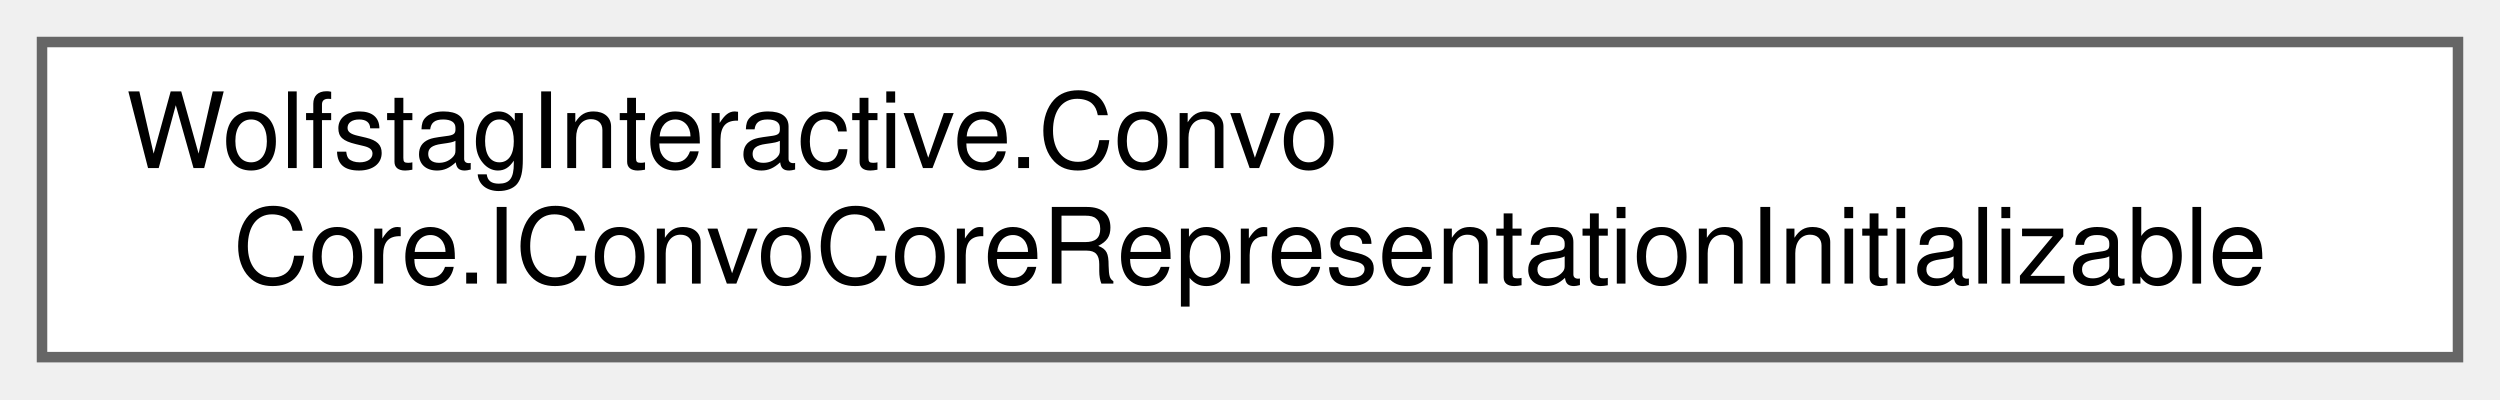
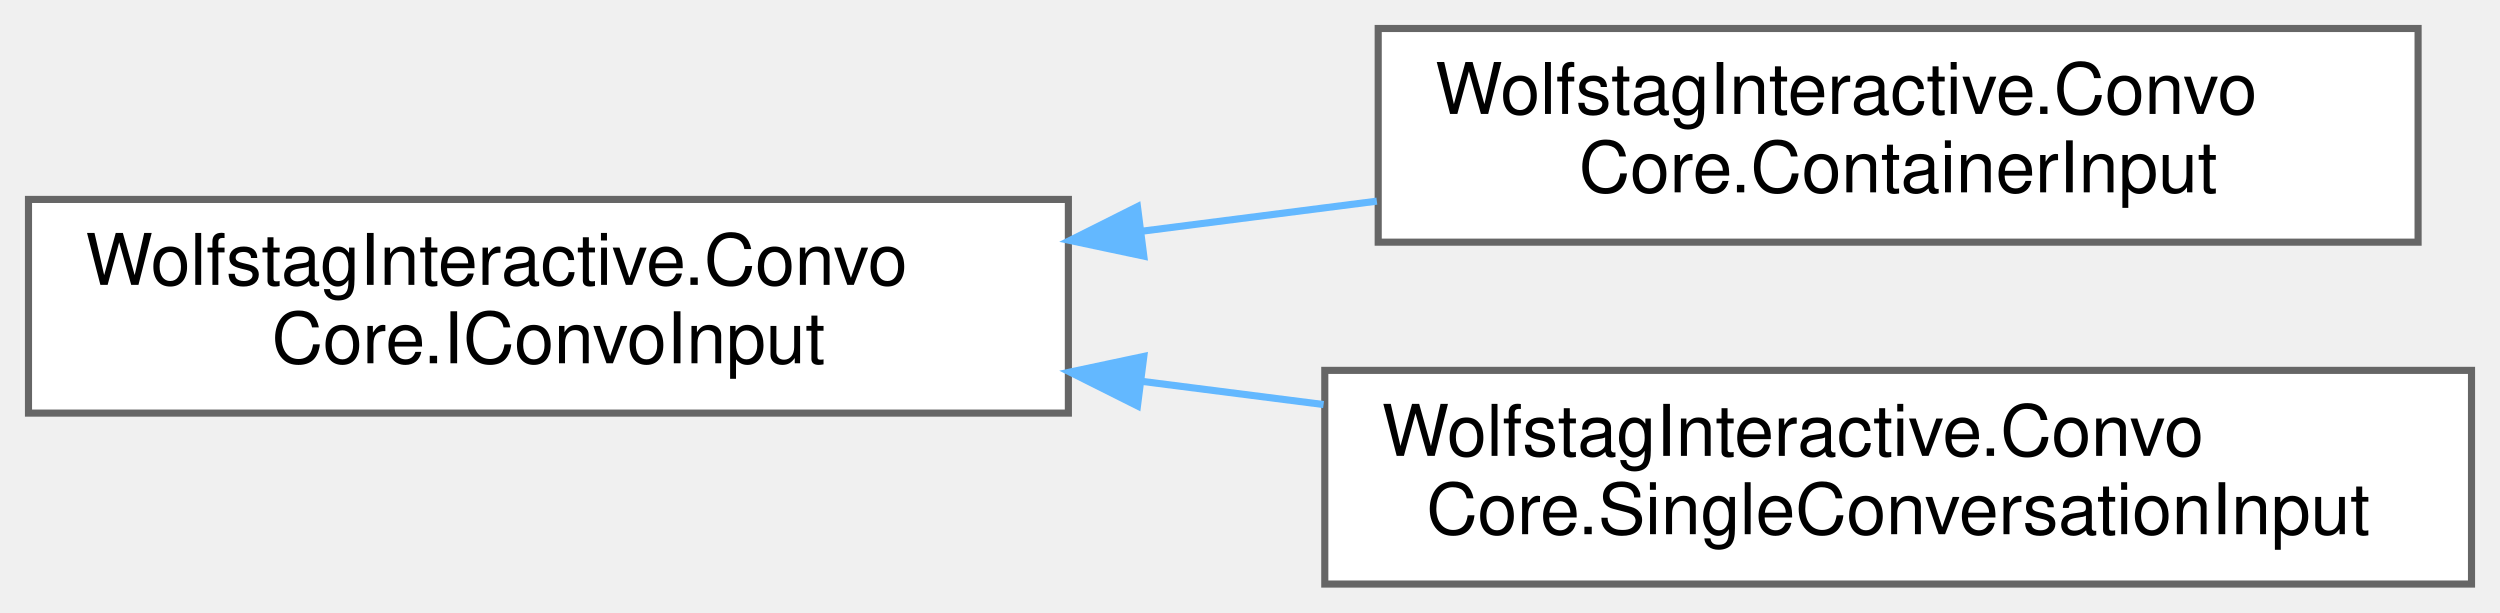
- <svg xmlns="http://www.w3.org/2000/svg" xmlns:xlink="http://www.w3.org/1999/xlink" width="238pt" height="38pt" viewBox="0.00 0.00 238.00 38.00">
-   <g id="graph0" class="graph" transform="scale(1 1) rotate(0) translate(4 34)">
+ <svg xmlns="http://www.w3.org/2000/svg" xmlns:xlink="http://www.w3.org/1999/xlink" width="351pt" height="86pt" viewBox="0.00 0.00 351.00 86.00">
+   <g id="graph0" class="graph" transform="scale(1 1) rotate(0) translate(4 82)">
    <g id="Node000000" class="node">
      <g id="a_Node000000">
-         <a xlink:href="interfaceWolfstagInteractive_1_1ConvoCore_1_1IConvoCoreRepresentationInitializable.html" target="_top" xlink:title="Optional interface for character representations that require manual initialization.">
-           <polygon fill="white" stroke="#666666" points="230,-30 0,-30 0,0 230,0 230,-30" />
-           <text text-anchor="start" x="8" y="-18" font-family="Helvetica,sans-Serif" font-size="10.00">WolfstagInteractive.Convo</text>
-           <text text-anchor="middle" x="115" y="-7" font-family="Helvetica,sans-Serif" font-size="10.00">Core.IConvoCoreRepresentationInitializable</text>
+         <a xlink:href="interfaceWolfstagInteractive_1_1ConvoCore_1_1IConvoInput.html" target="_top" xlink:title=" ">
+           <polygon fill="white" stroke="#666666" points="146,-54 0,-54 0,-24 146,-24 146,-54" />
+           <text text-anchor="start" x="8" y="-42" font-family="Helvetica,sans-Serif" font-size="10.00">WolfstagInteractive.Convo</text>
+           <text text-anchor="middle" x="73" y="-31" font-family="Helvetica,sans-Serif" font-size="10.00">Core.IConvoInput</text>
+         </a>
+       </g>
+     </g>
+     <g id="Node000001" class="node">
+       <g id="a_Node000001">
+         <a xlink:href="classWolfstagInteractive_1_1ConvoCore_1_1ContainerInput.html" target="_top" xlink:title=" ">
+           <polygon fill="white" stroke="#666666" points="335.5,-78 189.5,-78 189.5,-48 335.5,-48 335.5,-78" />
+           <text text-anchor="start" x="197.5" y="-66" font-family="Helvetica,sans-Serif" font-size="10.00">WolfstagInteractive.Convo</text>
+           <text text-anchor="middle" x="262.5" y="-55" font-family="Helvetica,sans-Serif" font-size="10.00">Core.ContainerInput</text>
+         </a>
+       </g>
+     </g>
+     <g id="edge19_Node000000_Node000001" class="edge">
+       <g id="a_edge19_Node000000_Node000001">
+         <a xlink:title=" ">
+           <path fill="none" stroke="#63b8ff" d="M156.26,-49.53C167.27,-50.94 178.49,-52.38 189.31,-53.76" />
+           <polygon fill="#63b8ff" stroke="#63b8ff" points="156.59,-46.04 146.22,-48.24 155.7,-52.99 156.59,-46.04" />
+         </a>
+       </g>
+     </g>
+     <g id="Node000002" class="node">
+       <g id="a_Node000002">
+         <a xlink:href="classWolfstagInteractive_1_1ConvoCore_1_1SingleConversationInput.html" target="_top" xlink:title=" ">
+           <polygon fill="white" stroke="#666666" points="343,-30 182,-30 182,0 343,0 343,-30" />
+           <text text-anchor="start" x="190" y="-18" font-family="Helvetica,sans-Serif" font-size="10.00">WolfstagInteractive.Convo</text>
+           <text text-anchor="middle" x="262.5" y="-7" font-family="Helvetica,sans-Serif" font-size="10.00">Core.SingleConversationInput</text>
+         </a>
+       </g>
+     </g>
+     <g id="edge20_Node000000_Node000002" class="edge">
+       <g id="a_edge20_Node000000_Node000002">
+         <a xlink:title=" ">
+           <path fill="none" stroke="#63b8ff" d="M156.15,-28.48C164.68,-27.39 173.33,-26.29 181.83,-25.2" />
+           <polygon fill="#63b8ff" stroke="#63b8ff" points="155.7,-25.01 146.22,-29.76 156.59,-31.96 155.7,-25.01" />
        </a>
      </g>
    </g>
  </g>
</svg>
